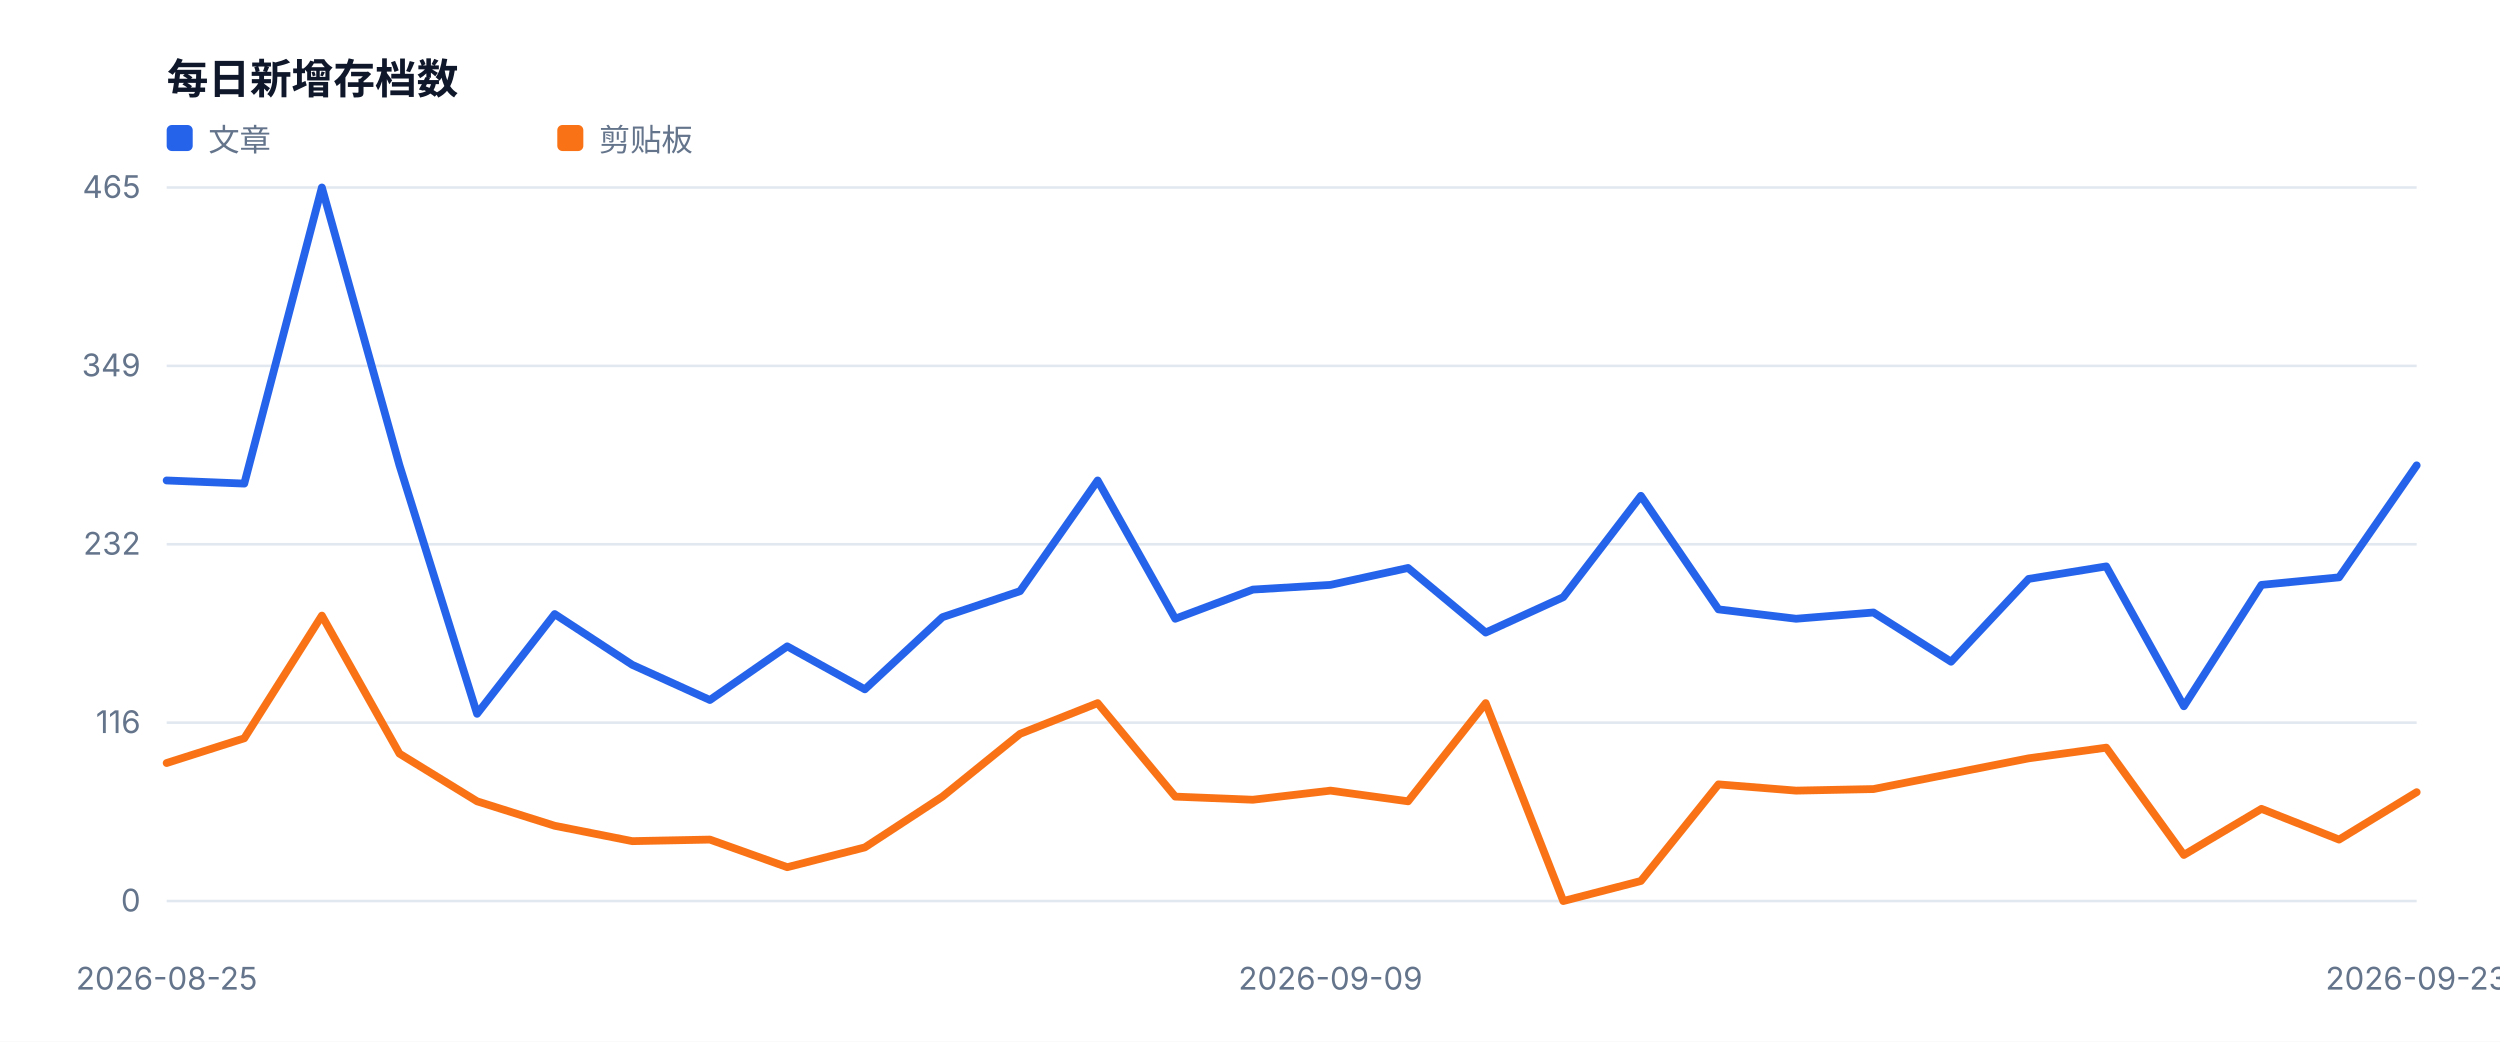
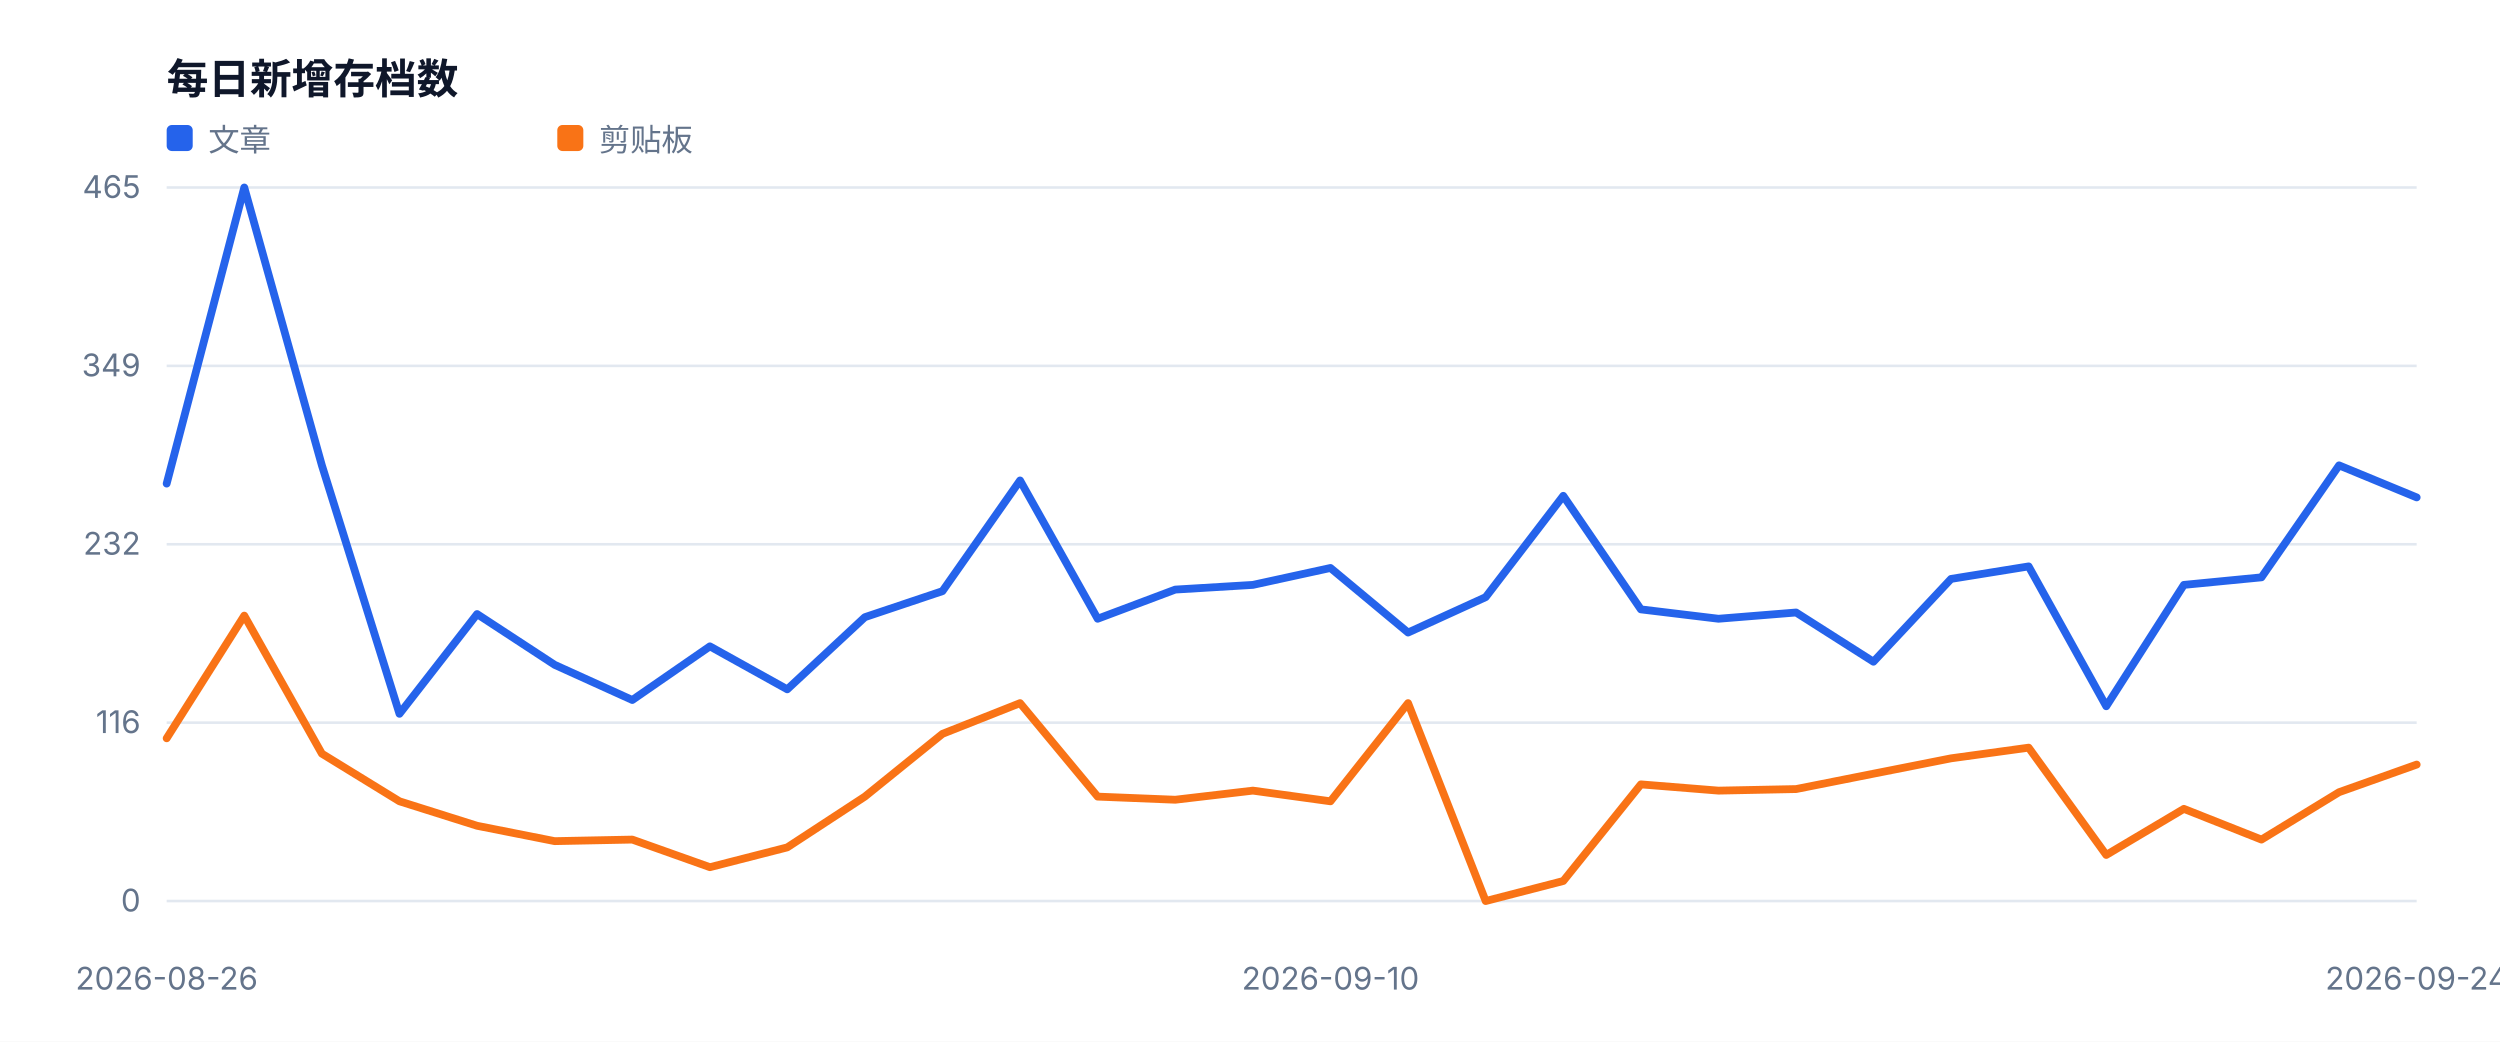
<svg xmlns="http://www.w3.org/2000/svg" width="960" height="400" viewBox="0 0 960 400" role="img">
  <style>text{font-family:-apple-system,BlinkMacSystemFont,'Segoe UI',sans-serif;fill:#334155}.muted{fill:#64748b;font-size:12px}.value{fill:#0f172a;font-size:28px;font-weight:700}.title{fill:#0f172a;font-size:16px;font-weight:700}</style>
  <rect width="100%" height="100%" fill="#ffffff" />
  <text x="64" y="36" class="title">每日新增存档数</text>
  <line x1="64" y1="346.0" x2="928" y2="346.0" stroke="#e2e8f0" />
  <text x="54" y="350.0" text-anchor="end" class="muted">0</text>
  <line x1="64" y1="277.5" x2="928" y2="277.5" stroke="#e2e8f0" />
  <text x="54" y="281.5" text-anchor="end" class="muted">116</text>
  <line x1="64" y1="209.0" x2="928" y2="209.0" stroke="#e2e8f0" />
  <text x="54" y="213.0" text-anchor="end" class="muted">232</text>
  <line x1="64" y1="140.5" x2="928" y2="140.5" stroke="#e2e8f0" />
  <text x="54" y="144.5" text-anchor="end" class="muted">349</text>
  <line x1="64" y1="72.0" x2="928" y2="72.0" stroke="#e2e8f0" />
  <text x="54" y="76.0" text-anchor="end" class="muted">465</text>
-   <text x="64.0" y="380" text-anchor="middle" class="muted">2026-08-25</text>
-   <text x="510.9" y="380" text-anchor="middle" class="muted">2026-09-09</text>
-   <text x="928.0" y="380" text-anchor="middle" class="muted">2026-09-23</text>
-   <polyline fill="none" stroke="#2563eb" stroke-width="3" stroke-linejoin="round" stroke-linecap="round" points="64.0,184.5 93.8,185.7 123.6,72.0 153.4,178.7 183.2,274.1 213.0,235.8 242.8,255.3 272.6,268.8 302.3,248.2 332.1,264.7 361.9,237.0 391.7,227.0 421.5,184.5 451.3,237.6 481.1,226.4 510.9,224.6 540.7,218.1 570.5,242.9 600.3,229.3 630.1,190.4 659.9,234.0 689.7,237.6 719.4,235.2 749.2,254.1 779.0,222.3 808.8,217.5 838.6,271.2 868.4,224.6 898.2,221.7 928.0,178.7" />
+   <text x="64.0" y="380" text-anchor="middle" class="muted">2026-08-26</text>
+   <text x="510.9" y="380" text-anchor="middle" class="muted">2026-09-10</text>
+   <text x="928.0" y="380" text-anchor="middle" class="muted">2026-09-24</text>
+   <polyline fill="none" stroke="#2563eb" stroke-width="3" stroke-linejoin="round" stroke-linecap="round" points="64.0,185.7 93.8,72.0 123.6,178.7 153.4,274.1 183.2,235.8 213.0,255.3 242.8,268.8 272.6,248.2 302.3,264.7 332.1,237.0 361.9,227.0 391.7,184.5 421.5,237.6 451.3,226.4 481.1,224.6 510.9,218.1 540.7,242.9 570.5,229.3 600.3,190.4 630.1,234.0 659.9,237.6 689.7,235.2 719.4,254.1 749.2,222.3 779.0,217.5 808.8,271.2 838.6,224.6 868.4,221.7 898.2,178.7 928.0,191.0" />
  <rect x="64" y="48" width="10" height="10" fill="#2563eb" rx="2" />
  <text x="80" y="58" class="muted">文章</text>
-   <polyline fill="none" stroke="#f97316" stroke-width="3" stroke-linejoin="round" stroke-linecap="round" points="64.0,293.0 93.8,283.5 123.6,236.4 153.4,289.4 183.2,307.7 213.0,317.1 242.8,323.0 272.6,322.4 302.3,333.0 332.1,325.4 361.9,305.9 391.7,281.8 421.5,270.0 451.3,305.9 481.1,307.1 510.9,303.6 540.7,307.7 570.5,270.0 600.3,346.0 630.1,338.3 659.9,301.2 689.7,303.6 719.4,303.0 749.2,297.1 779.0,291.2 808.8,287.1 838.6,328.3 868.4,310.6 898.2,322.4 928.0,304.2" />
+   <polyline fill="none" stroke="#f97316" stroke-width="3" stroke-linejoin="round" stroke-linecap="round" points="64.0,283.5 93.8,236.4 123.6,289.4 153.4,307.7 183.2,317.1 213.0,323.0 242.8,322.4 272.6,333.0 302.3,325.4 332.1,305.9 361.9,281.8 391.7,270.0 421.5,305.9 451.3,307.1 481.1,303.6 510.9,307.7 540.7,270.0 570.5,346.0 600.3,338.3 630.1,301.2 659.9,303.6 689.7,303.0 719.4,297.1 749.2,291.2 779.0,287.1 808.8,328.3 838.6,310.6 868.4,322.4 898.2,304.2 928.0,293.6" />
  <rect x="214" y="48" width="10" height="10" fill="#f97316" rx="2" />
  <text x="230" y="58" class="muted">剪贴板</text>
</svg>
